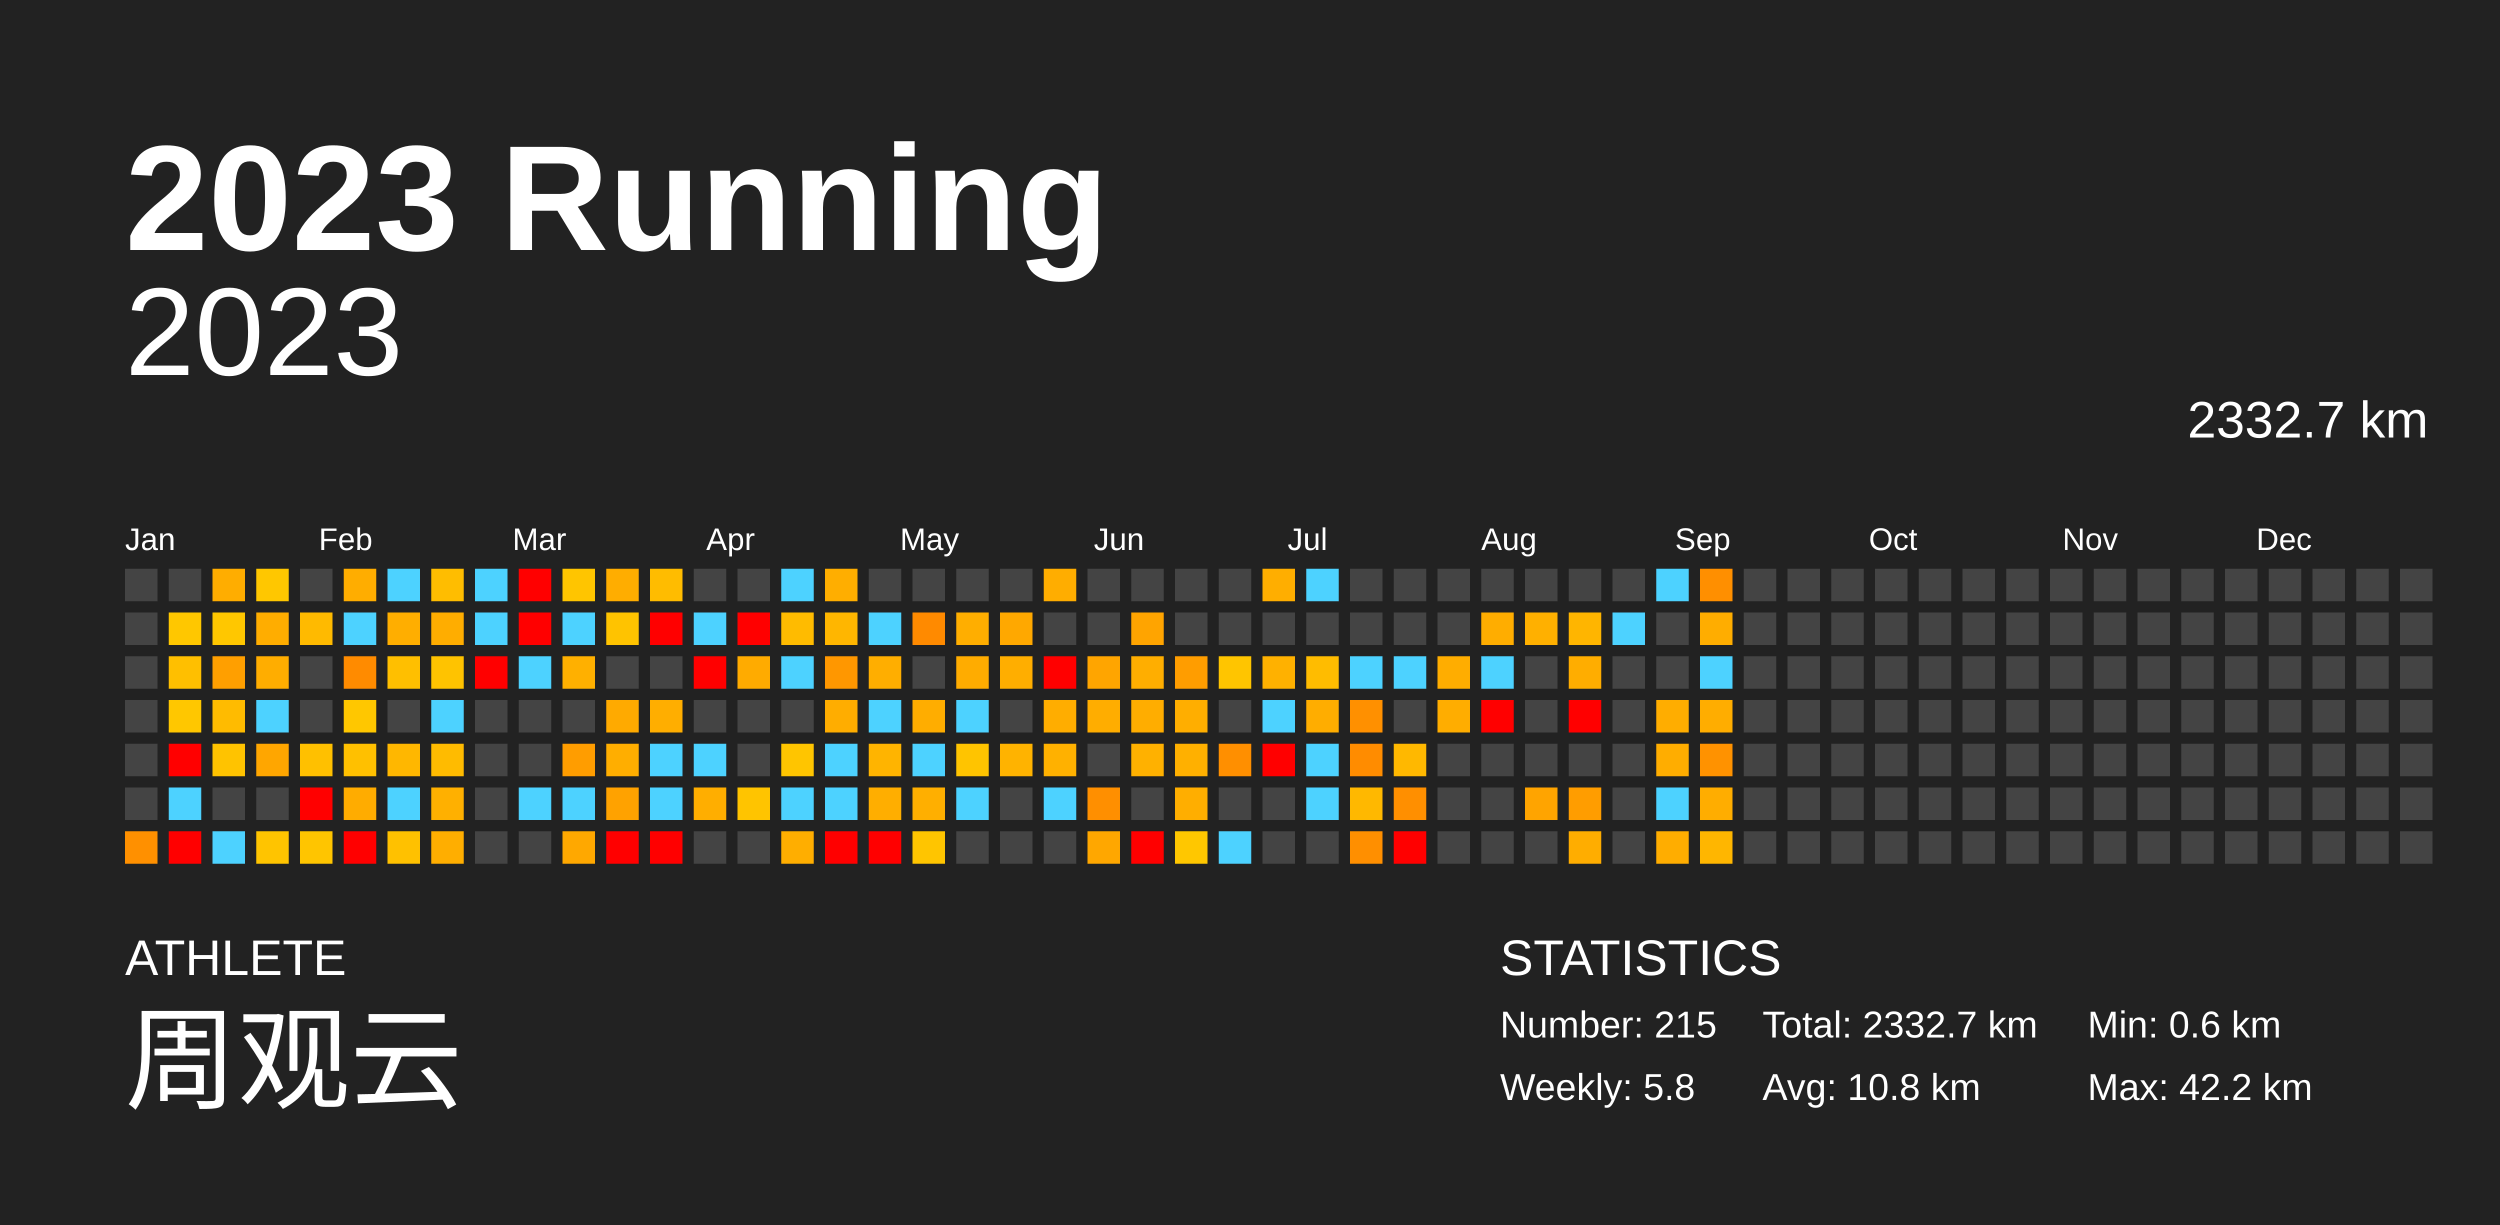
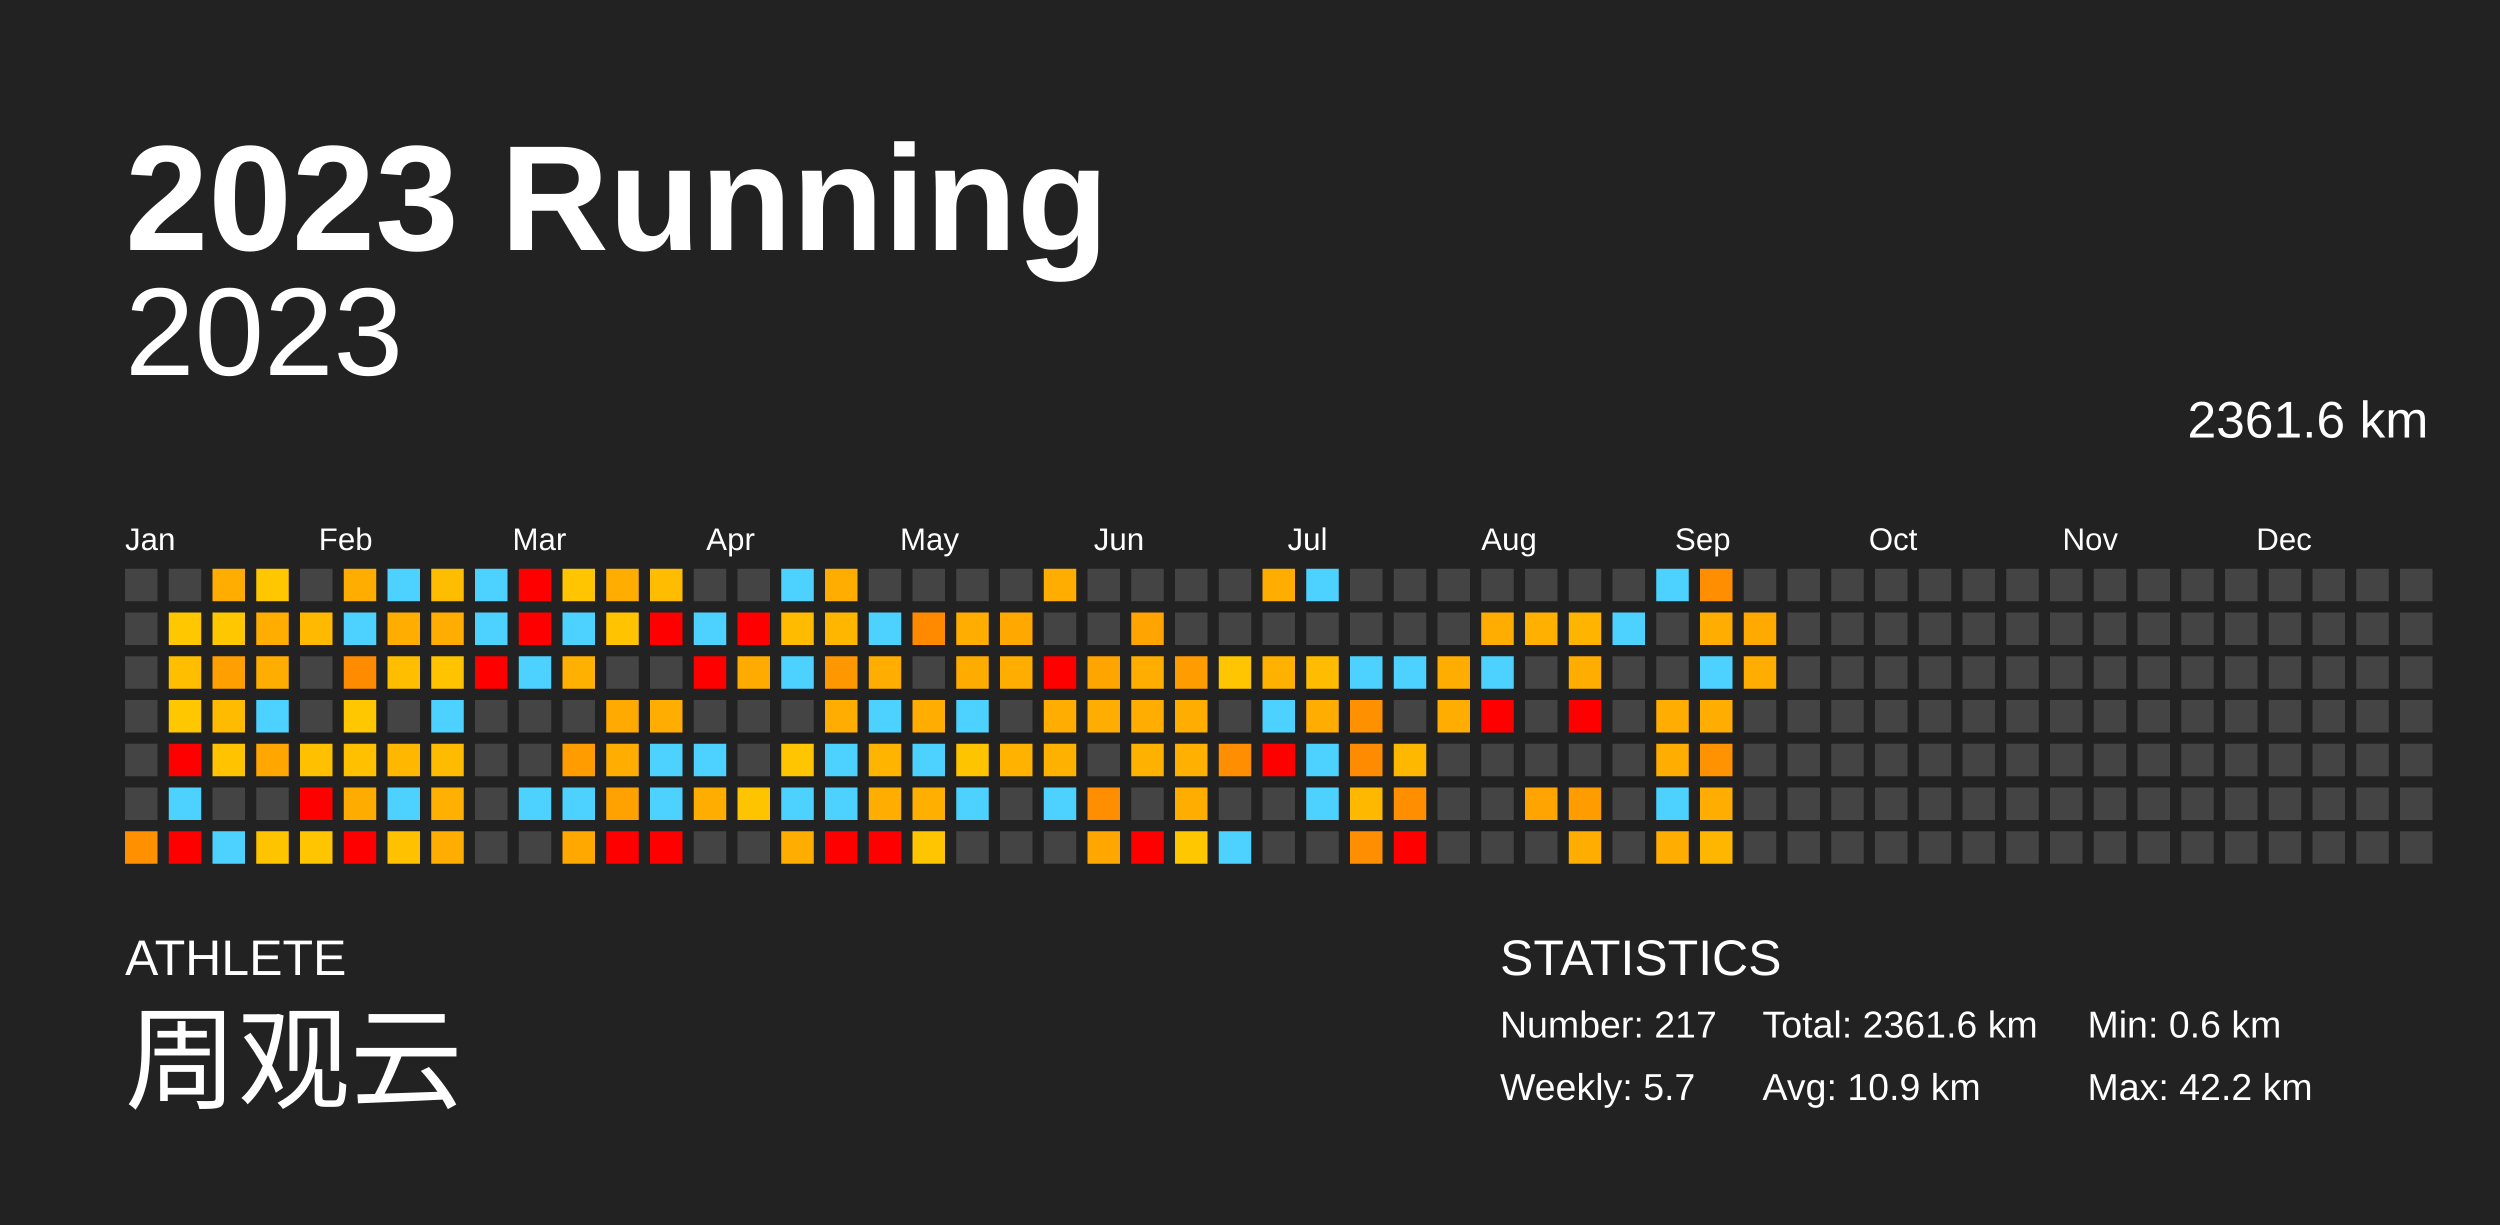
<svg xmlns="http://www.w3.org/2000/svg" baseProfile="full" height="98mm" version="1.1" viewBox="0,0,200,98" width="200mm">
  <defs />
  <rect fill="#222222" height="98" width="200" x="0" y="0" />
  <text fill="#FFFFFF" style="font-size:12px; font-family:Arial; font-weight:bold;" x="10" y="20">2023 Running</text>
  <text fill="#FFFFFF" style="font-size:4px; font-family:Arial" x="10" y="78">ATHLETE</text>
  <text fill="#FFFFFF" style="font-size:9px; font-family:Arial" x="10" y="88">周观云</text>
  <text fill="#FFFFFF" style="font-size:4px; font-family:Arial" x="120" y="78">STATISTICS</text>
-   <text fill="#FFFFFF" style="font-size:3px; font-family:Arial" x="120" y="83">Number: 215</text>
-   <text fill="#FFFFFF" style="font-size:3px; font-family:Arial" x="120" y="88">Weekly: 5.8</text>
-   <text fill="#FFFFFF" style="font-size:3px; font-family:Arial" x="141" y="83">Total: 2332.7 km</text>
-   <text fill="#FFFFFF" style="font-size:3px; font-family:Arial" x="141" y="88">Avg: 10.8 km</text>
+   <text fill="#FFFFFF" style="font-size:3px; font-family:Arial" x="120" y="83">Number: 217</text>
+   <text fill="#FFFFFF" style="font-size:3px; font-family:Arial" x="120" y="88">Weekly: 5.7</text>
+   <text fill="#FFFFFF" style="font-size:3px; font-family:Arial" x="141" y="83">Total: 2361.6 km</text>
+   <text fill="#FFFFFF" style="font-size:3px; font-family:Arial" x="141" y="88">Avg: 10.9 km</text>
  <text fill="#FFFFFF" style="font-size:3px; font-family:Arial" x="167" y="83">Min: 0.6 km</text>
  <text fill="#FFFFFF" style="font-size:3px; font-family:Arial" x="167" y="88">Max: 42.2 km</text>
  <text alignment-baseline="hanging" fill="#FFFFFF" style="font-size:10.0px; font-family:Arial;" x="10" y="30">2023</text>
-   <text alignment-baseline="hanging" fill="#FFFFFF" style="font-size:4.125px; font-family:Arial;" x="175" y="35">2332.7 km</text>
+   <text alignment-baseline="hanging" fill="#FFFFFF" style="font-size:4.125px; font-family:Arial;" x="175" y="35">2361.6 km</text>
  <text fill="#FFFFFF" style="font-size:2.5px; font-family:Arial" x="10.0" y="44">Jan</text>
  <text fill="#FFFFFF" style="font-size:2.5px; font-family:Arial" x="25.5" y="44">Feb</text>
  <text fill="#FFFFFF" style="font-size:2.5px; font-family:Arial" x="41.0" y="44">Mar</text>
  <text fill="#FFFFFF" style="font-size:2.5px; font-family:Arial" x="56.5" y="44">Apr</text>
  <text fill="#FFFFFF" style="font-size:2.5px; font-family:Arial" x="72.0" y="44">May</text>
  <text fill="#FFFFFF" style="font-size:2.5px; font-family:Arial" x="87.5" y="44">Jun</text>
  <text fill="#FFFFFF" style="font-size:2.5px; font-family:Arial" x="103.0" y="44">Jul</text>
  <text fill="#FFFFFF" style="font-size:2.5px; font-family:Arial" x="118.5" y="44">Aug</text>
  <text fill="#FFFFFF" style="font-size:2.5px; font-family:Arial" x="134.0" y="44">Sep</text>
  <text fill="#FFFFFF" style="font-size:2.5px; font-family:Arial" x="149.5" y="44">Oct</text>
  <text fill="#FFFFFF" style="font-size:2.5px; font-family:Arial" x="165.0" y="44">Nov</text>
  <text fill="#FFFFFF" style="font-size:2.5px; font-family:Arial" x="180.5" y="44">Dec</text>
  <rect fill="#444444" height="2.6" width="2.6" x="10.0" y="45.5" />
  <rect fill="#444444" height="2.6" width="2.6" x="10.0" y="49.0" />
  <rect fill="#444444" height="2.6" width="2.6" x="10.0" y="52.5" />
  <rect fill="#444444" height="2.6" width="2.6" x="10.0" y="56.0" />
  <rect fill="#444444" height="2.6" width="2.6" x="10.0" y="59.5" />
  <rect fill="#444444" height="2.6" width="2.6" x="10.0" y="63.0" />
  <rect fill="#ff9000" height="2.6" width="2.6" x="10.0" y="66.5" />
  <rect fill="#444444" height="2.6" width="2.6" x="13.5" y="45.5" />
  <rect fill="#ffc700" height="2.6" width="2.6" x="13.5" y="49.0" />
  <rect fill="#ffbf00" height="2.6" width="2.6" x="13.5" y="52.5" />
  <rect fill="#ffc700" height="2.6" width="2.6" x="13.5" y="56.0" />
  <rect fill="red" height="2.6" width="2.6" x="13.5" y="59.5" />
  <rect fill="#4dd2ff" height="2.6" width="2.6" x="13.5" y="63.0" />
  <rect fill="red" height="2.6" width="2.6" x="13.5" y="66.5" />
  <rect fill="#ffad00" height="2.6" width="2.6" x="17.0" y="45.5" />
  <rect fill="#ffc700" height="2.6" width="2.6" x="17.0" y="49.0" />
  <rect fill="#ff9f00" height="2.6" width="2.6" x="17.0" y="52.5" />
  <rect fill="#ffbb00" height="2.6" width="2.6" x="17.0" y="56.0" />
  <rect fill="#ffc300" height="2.6" width="2.6" x="17.0" y="59.5" />
  <rect fill="#444444" height="2.6" width="2.6" x="17.0" y="63.0" />
  <rect fill="#4dd2ff" height="2.6" width="2.6" x="17.0" y="66.5" />
  <rect fill="#ffc700" height="2.6" width="2.6" x="20.5" y="45.5" />
  <rect fill="#ffad00" height="2.6" width="2.6" x="20.5" y="49.0" />
  <rect fill="#ffad00" height="2.6" width="2.6" x="20.5" y="52.5" />
  <rect fill="#4dd2ff" height="2.6" width="2.6" x="20.5" y="56.0" />
  <rect fill="#ffa600" height="2.6" width="2.6" x="20.5" y="59.5" />
  <rect fill="#444444" height="2.6" width="2.6" x="20.5" y="63.0" />
  <rect fill="#ffc400" height="2.6" width="2.6" x="20.5" y="66.5" />
  <rect fill="#444444" height="2.6" width="2.6" x="24.0" y="45.5" />
  <rect fill="#ffba00" height="2.6" width="2.6" x="24.0" y="49.0" />
  <rect fill="#444444" height="2.6" width="2.6" x="24.0" y="52.5" />
  <rect fill="#444444" height="2.6" width="2.6" x="24.0" y="56.0" />
  <rect fill="#ffc000" height="2.6" width="2.6" x="24.0" y="59.5" />
  <rect fill="red" height="2.6" width="2.6" x="24.0" y="63.0" />
  <rect fill="#ffc500" height="2.6" width="2.6" x="24.0" y="66.5" />
  <rect fill="#ffad00" height="2.6" width="2.6" x="27.5" y="45.5" />
  <rect fill="#4dd2ff" height="2.6" width="2.6" x="27.5" y="49.0" />
  <rect fill="#ff8b00" height="2.6" width="2.6" x="27.5" y="52.5" />
  <rect fill="#ffc700" height="2.6" width="2.6" x="27.5" y="56.0" />
  <rect fill="#ffc000" height="2.6" width="2.6" x="27.5" y="59.5" />
  <rect fill="#ffac00" height="2.6" width="2.6" x="27.5" y="63.0" />
  <rect fill="red" height="2.6" width="2.6" x="27.5" y="66.5" />
  <rect fill="#4dd2ff" height="2.6" width="2.6" x="31.0" y="45.5" />
  <rect fill="#ffae00" height="2.6" width="2.6" x="31.0" y="49.0" />
  <rect fill="#ffbf00" height="2.6" width="2.6" x="31.0" y="52.5" />
  <rect fill="#444444" height="2.6" width="2.6" x="31.0" y="56.0" />
  <rect fill="#ffb700" height="2.6" width="2.6" x="31.0" y="59.5" />
  <rect fill="#4dd2ff" height="2.6" width="2.6" x="31.0" y="63.0" />
  <rect fill="#ffc100" height="2.6" width="2.6" x="31.0" y="66.5" />
  <rect fill="#ffbd00" height="2.6" width="2.6" x="34.5" y="45.5" />
  <rect fill="#ffad00" height="2.6" width="2.6" x="34.5" y="49.0" />
  <rect fill="#ffc300" height="2.6" width="2.6" x="34.5" y="52.5" />
  <rect fill="#4dd2ff" height="2.6" width="2.6" x="34.5" y="56.0" />
  <rect fill="#ffbb00" height="2.6" width="2.6" x="34.5" y="59.5" />
  <rect fill="#ffb000" height="2.6" width="2.6" x="34.5" y="63.0" />
  <rect fill="#ffae00" height="2.6" width="2.6" x="34.5" y="66.5" />
  <rect fill="#4dd2ff" height="2.6" width="2.6" x="38.0" y="45.5" />
  <rect fill="#4dd2ff" height="2.6" width="2.6" x="38.0" y="49.0" />
  <rect fill="red" height="2.6" width="2.6" x="38.0" y="52.5" />
  <rect fill="#444444" height="2.6" width="2.6" x="38.0" y="56.0" />
  <rect fill="#444444" height="2.6" width="2.6" x="38.0" y="59.5" />
  <rect fill="#444444" height="2.6" width="2.6" x="38.0" y="63.0" />
  <rect fill="#444444" height="2.6" width="2.6" x="38.0" y="66.5" />
  <rect fill="red" height="2.6" width="2.6" x="41.5" y="45.5" />
  <rect fill="red" height="2.6" width="2.6" x="41.5" y="49.0" />
  <rect fill="#4dd2ff" height="2.6" width="2.6" x="41.5" y="52.5" />
  <rect fill="#444444" height="2.6" width="2.6" x="41.5" y="56.0" />
  <rect fill="#444444" height="2.6" width="2.6" x="41.5" y="59.5" />
  <rect fill="#4dd2ff" height="2.6" width="2.6" x="41.5" y="63.0" />
  <rect fill="#444444" height="2.6" width="2.6" x="41.5" y="66.5" />
  <rect fill="#ffc500" height="2.6" width="2.6" x="45.0" y="45.5" />
  <rect fill="#4dd2ff" height="2.6" width="2.6" x="45.0" y="49.0" />
  <rect fill="#ffb000" height="2.6" width="2.6" x="45.0" y="52.5" />
  <rect fill="#444444" height="2.6" width="2.6" x="45.0" y="56.0" />
  <rect fill="#ff9d00" height="2.6" width="2.6" x="45.0" y="59.5" />
  <rect fill="#4dd2ff" height="2.6" width="2.6" x="45.0" y="63.0" />
  <rect fill="#ffa800" height="2.6" width="2.6" x="45.0" y="66.5" />
  <rect fill="#ffad00" height="2.6" width="2.6" x="48.5" y="45.5" />
  <rect fill="#ffc300" height="2.6" width="2.6" x="48.5" y="49.0" />
  <rect fill="#444444" height="2.6" width="2.6" x="48.5" y="52.5" />
  <rect fill="#ffaa00" height="2.6" width="2.6" x="48.5" y="56.0" />
  <rect fill="#ffae00" height="2.6" width="2.6" x="48.5" y="59.5" />
  <rect fill="#ffa200" height="2.6" width="2.6" x="48.5" y="63.0" />
  <rect fill="red" height="2.6" width="2.6" x="48.5" y="66.5" />
  <rect fill="#ffbc00" height="2.6" width="2.6" x="52.0" y="45.5" />
  <rect fill="red" height="2.6" width="2.6" x="52.0" y="49.0" />
  <rect fill="#444444" height="2.6" width="2.6" x="52.0" y="52.5" />
  <rect fill="#ffae00" height="2.6" width="2.6" x="52.0" y="56.0" />
  <rect fill="#4dd2ff" height="2.6" width="2.6" x="52.0" y="59.5" />
  <rect fill="#4dd2ff" height="2.6" width="2.6" x="52.0" y="63.0" />
  <rect fill="red" height="2.6" width="2.6" x="52.0" y="66.5" />
  <rect fill="#444444" height="2.6" width="2.6" x="55.5" y="45.5" />
  <rect fill="#4dd2ff" height="2.6" width="2.6" x="55.5" y="49.0" />
  <rect fill="red" height="2.6" width="2.6" x="55.5" y="52.5" />
  <rect fill="#444444" height="2.6" width="2.6" x="55.5" y="56.0" />
  <rect fill="#4dd2ff" height="2.6" width="2.6" x="55.5" y="59.5" />
  <rect fill="#ffae00" height="2.6" width="2.6" x="55.5" y="63.0" />
  <rect fill="#444444" height="2.6" width="2.6" x="55.5" y="66.5" />
  <rect fill="#444444" height="2.6" width="2.6" x="59.0" y="45.5" />
  <rect fill="red" height="2.6" width="2.6" x="59.0" y="49.0" />
  <rect fill="#ffab00" height="2.6" width="2.6" x="59.0" y="52.5" />
  <rect fill="#444444" height="2.6" width="2.6" x="59.0" y="56.0" />
  <rect fill="#444444" height="2.6" width="2.6" x="59.0" y="59.5" />
  <rect fill="#ffc400" height="2.6" width="2.6" x="59.0" y="63.0" />
  <rect fill="#444444" height="2.6" width="2.6" x="59.0" y="66.5" />
  <rect fill="#4dd2ff" height="2.6" width="2.6" x="62.5" y="45.5" />
  <rect fill="#ffbb00" height="2.6" width="2.6" x="62.5" y="49.0" />
  <rect fill="#4dd2ff" height="2.6" width="2.6" x="62.5" y="52.5" />
  <rect fill="#444444" height="2.6" width="2.6" x="62.5" y="56.0" />
  <rect fill="#ffc500" height="2.6" width="2.6" x="62.5" y="59.5" />
  <rect fill="#4dd2ff" height="2.6" width="2.6" x="62.5" y="63.0" />
  <rect fill="#ffae00" height="2.6" width="2.6" x="62.5" y="66.5" />
  <rect fill="#ffae00" height="2.6" width="2.6" x="66.0" y="45.5" />
  <rect fill="#ffb600" height="2.6" width="2.6" x="66.0" y="49.0" />
  <rect fill="#ff9700" height="2.6" width="2.6" x="66.0" y="52.5" />
  <rect fill="#ffad00" height="2.6" width="2.6" x="66.0" y="56.0" />
  <rect fill="#4dd2ff" height="2.6" width="2.6" x="66.0" y="59.5" />
  <rect fill="#4dd2ff" height="2.6" width="2.6" x="66.0" y="63.0" />
  <rect fill="red" height="2.6" width="2.6" x="66.0" y="66.5" />
  <rect fill="#444444" height="2.6" width="2.6" x="69.5" y="45.5" />
  <rect fill="#4dd2ff" height="2.6" width="2.6" x="69.5" y="49.0" />
  <rect fill="#ffae00" height="2.6" width="2.6" x="69.5" y="52.5" />
  <rect fill="#4dd2ff" height="2.6" width="2.6" x="69.5" y="56.0" />
  <rect fill="#ffb400" height="2.6" width="2.6" x="69.5" y="59.5" />
  <rect fill="#ffae00" height="2.6" width="2.6" x="69.5" y="63.0" />
  <rect fill="red" height="2.6" width="2.6" x="69.5" y="66.5" />
  <rect fill="#444444" height="2.6" width="2.6" x="73.0" y="45.5" />
  <rect fill="#ff8a00" height="2.6" width="2.6" x="73.0" y="49.0" />
  <rect fill="#444444" height="2.6" width="2.6" x="73.0" y="52.5" />
  <rect fill="#ffad00" height="2.6" width="2.6" x="73.0" y="56.0" />
  <rect fill="#4dd2ff" height="2.6" width="2.6" x="73.0" y="59.5" />
  <rect fill="#ffaf00" height="2.6" width="2.6" x="73.0" y="63.0" />
  <rect fill="#ffc500" height="2.6" width="2.6" x="73.0" y="66.5" />
  <rect fill="#444444" height="2.6" width="2.6" x="76.5" y="45.5" />
  <rect fill="#ffae00" height="2.6" width="2.6" x="76.5" y="49.0" />
  <rect fill="#ffac00" height="2.6" width="2.6" x="76.5" y="52.5" />
  <rect fill="#4dd2ff" height="2.6" width="2.6" x="76.5" y="56.0" />
  <rect fill="#ffc400" height="2.6" width="2.6" x="76.5" y="59.5" />
  <rect fill="#4dd2ff" height="2.6" width="2.6" x="76.5" y="63.0" />
  <rect fill="#444444" height="2.6" width="2.6" x="76.5" y="66.5" />
  <rect fill="#444444" height="2.6" width="2.6" x="80.0" y="45.5" />
  <rect fill="#ffa800" height="2.6" width="2.6" x="80.0" y="49.0" />
  <rect fill="#ffae00" height="2.6" width="2.6" x="80.0" y="52.5" />
  <rect fill="#444444" height="2.6" width="2.6" x="80.0" y="56.0" />
  <rect fill="#ffb300" height="2.6" width="2.6" x="80.0" y="59.5" />
  <rect fill="#444444" height="2.6" width="2.6" x="80.0" y="63.0" />
  <rect fill="#444444" height="2.6" width="2.6" x="80.0" y="66.5" />
  <rect fill="#ffad00" height="2.6" width="2.6" x="83.5" y="45.5" />
  <rect fill="#444444" height="2.6" width="2.6" x="83.5" y="49.0" />
  <rect fill="red" height="2.6" width="2.6" x="83.5" y="52.5" />
  <rect fill="#ffad00" height="2.6" width="2.6" x="83.5" y="56.0" />
  <rect fill="#ffb100" height="2.6" width="2.6" x="83.5" y="59.5" />
  <rect fill="#4dd2ff" height="2.6" width="2.6" x="83.5" y="63.0" />
  <rect fill="#444444" height="2.6" width="2.6" x="83.5" y="66.5" />
  <rect fill="#444444" height="2.6" width="2.6" x="87.0" y="45.5" />
  <rect fill="#444444" height="2.6" width="2.6" x="87.0" y="49.0" />
  <rect fill="#ffa500" height="2.6" width="2.6" x="87.0" y="52.5" />
  <rect fill="#ffad00" height="2.6" width="2.6" x="87.0" y="56.0" />
  <rect fill="#444444" height="2.6" width="2.6" x="87.0" y="59.5" />
  <rect fill="#ff8f00" height="2.6" width="2.6" x="87.0" y="63.0" />
  <rect fill="#ffa700" height="2.6" width="2.6" x="87.0" y="66.5" />
  <rect fill="#444444" height="2.6" width="2.6" x="90.5" y="45.5" />
  <rect fill="#ffa400" height="2.6" width="2.6" x="90.5" y="49.0" />
  <rect fill="#ffae00" height="2.6" width="2.6" x="90.5" y="52.5" />
  <rect fill="#ffad00" height="2.6" width="2.6" x="90.5" y="56.0" />
  <rect fill="#ffb100" height="2.6" width="2.6" x="90.5" y="59.5" />
  <rect fill="#444444" height="2.6" width="2.6" x="90.5" y="63.0" />
  <rect fill="red" height="2.6" width="2.6" x="90.5" y="66.5" />
  <rect fill="#444444" height="2.6" width="2.6" x="94.0" y="45.5" />
  <rect fill="#444444" height="2.6" width="2.6" x="94.0" y="49.0" />
  <rect fill="#ff9d00" height="2.6" width="2.6" x="94.0" y="52.5" />
  <rect fill="#ffae00" height="2.6" width="2.6" x="94.0" y="56.0" />
  <rect fill="#ffb000" height="2.6" width="2.6" x="94.0" y="59.5" />
  <rect fill="#ffae00" height="2.6" width="2.6" x="94.0" y="63.0" />
  <rect fill="#ffc700" height="2.6" width="2.6" x="94.0" y="66.5" />
  <rect fill="#444444" height="2.6" width="2.6" x="97.5" y="45.5" />
  <rect fill="#444444" height="2.6" width="2.6" x="97.5" y="49.0" />
  <rect fill="#ffc500" height="2.6" width="2.6" x="97.5" y="52.5" />
  <rect fill="#444444" height="2.6" width="2.6" x="97.5" y="56.0" />
  <rect fill="#ff8f00" height="2.6" width="2.6" x="97.5" y="59.5" />
  <rect fill="#444444" height="2.6" width="2.6" x="97.5" y="63.0" />
  <rect fill="#4dd2ff" height="2.6" width="2.6" x="97.5" y="66.5" />
  <rect fill="#ffae00" height="2.6" width="2.6" x="101.0" y="45.5" />
  <rect fill="#444444" height="2.6" width="2.6" x="101.0" y="49.0" />
  <rect fill="#ffb100" height="2.6" width="2.6" x="101.0" y="52.5" />
  <rect fill="#4dd2ff" height="2.6" width="2.6" x="101.0" y="56.0" />
  <rect fill="red" height="2.6" width="2.6" x="101.0" y="59.5" />
  <rect fill="#444444" height="2.6" width="2.6" x="101.0" y="63.0" />
  <rect fill="#444444" height="2.6" width="2.6" x="101.0" y="66.5" />
  <rect fill="#4dd2ff" height="2.6" width="2.6" x="104.5" y="45.5" />
  <rect fill="#444444" height="2.6" width="2.6" x="104.5" y="49.0" />
  <rect fill="#ffbc00" height="2.6" width="2.6" x="104.5" y="52.5" />
  <rect fill="#ffad00" height="2.6" width="2.6" x="104.5" y="56.0" />
  <rect fill="#4dd2ff" height="2.6" width="2.6" x="104.5" y="59.5" />
  <rect fill="#4dd2ff" height="2.6" width="2.6" x="104.5" y="63.0" />
  <rect fill="#444444" height="2.6" width="2.6" x="104.5" y="66.5" />
  <rect fill="#444444" height="2.6" width="2.6" x="108.0" y="45.5" />
  <rect fill="#444444" height="2.6" width="2.6" x="108.0" y="49.0" />
  <rect fill="#4dd2ff" height="2.6" width="2.6" x="108.0" y="52.5" />
  <rect fill="#ff9000" height="2.6" width="2.6" x="108.0" y="56.0" />
  <rect fill="#ff8c00" height="2.6" width="2.6" x="108.0" y="59.5" />
  <rect fill="#ffb800" height="2.6" width="2.6" x="108.0" y="63.0" />
  <rect fill="#ff8f00" height="2.6" width="2.6" x="108.0" y="66.5" />
  <rect fill="#444444" height="2.6" width="2.6" x="111.5" y="45.5" />
  <rect fill="#444444" height="2.6" width="2.6" x="111.5" y="49.0" />
  <rect fill="#4dd2ff" height="2.6" width="2.6" x="111.5" y="52.5" />
  <rect fill="#444444" height="2.6" width="2.6" x="111.5" y="56.0" />
  <rect fill="#ffb800" height="2.6" width="2.6" x="111.5" y="59.5" />
  <rect fill="#ff8f00" height="2.6" width="2.6" x="111.5" y="63.0" />
  <rect fill="red" height="2.6" width="2.6" x="111.5" y="66.5" />
  <rect fill="#444444" height="2.6" width="2.6" x="115.0" y="45.5" />
  <rect fill="#444444" height="2.6" width="2.6" x="115.0" y="49.0" />
  <rect fill="#ffad00" height="2.6" width="2.6" x="115.0" y="52.5" />
  <rect fill="#ffad00" height="2.6" width="2.6" x="115.0" y="56.0" />
  <rect fill="#444444" height="2.6" width="2.6" x="115.0" y="59.5" />
  <rect fill="#444444" height="2.6" width="2.6" x="115.0" y="63.0" />
  <rect fill="#444444" height="2.6" width="2.6" x="115.0" y="66.5" />
  <rect fill="#444444" height="2.6" width="2.6" x="118.5" y="45.5" />
  <rect fill="#ffad00" height="2.6" width="2.6" x="118.5" y="49.0" />
  <rect fill="#4dd2ff" height="2.6" width="2.6" x="118.5" y="52.5" />
  <rect fill="red" height="2.6" width="2.6" x="118.5" y="56.0" />
  <rect fill="#444444" height="2.6" width="2.6" x="118.5" y="59.5" />
  <rect fill="#444444" height="2.6" width="2.6" x="118.5" y="63.0" />
  <rect fill="#444444" height="2.6" width="2.6" x="118.5" y="66.5" />
  <rect fill="#444444" height="2.6" width="2.6" x="122.0" y="45.5" />
  <rect fill="#ffb000" height="2.6" width="2.6" x="122.0" y="49.0" />
  <rect fill="#444444" height="2.6" width="2.6" x="122.0" y="52.5" />
  <rect fill="#444444" height="2.6" width="2.6" x="122.0" y="56.0" />
  <rect fill="#444444" height="2.6" width="2.6" x="122.0" y="59.5" />
  <rect fill="#ffa400" height="2.6" width="2.6" x="122.0" y="63.0" />
  <rect fill="#444444" height="2.6" width="2.6" x="122.0" y="66.5" />
  <rect fill="#444444" height="2.6" width="2.6" x="125.5" y="45.5" />
  <rect fill="#ffb500" height="2.6" width="2.6" x="125.5" y="49.0" />
  <rect fill="#ffad00" height="2.6" width="2.6" x="125.5" y="52.5" />
  <rect fill="red" height="2.6" width="2.6" x="125.5" y="56.0" />
  <rect fill="#444444" height="2.6" width="2.6" x="125.5" y="59.5" />
  <rect fill="#ff9d00" height="2.6" width="2.6" x="125.5" y="63.0" />
  <rect fill="#ffad00" height="2.6" width="2.6" x="125.5" y="66.5" />
  <rect fill="#444444" height="2.6" width="2.6" x="129.0" y="45.5" />
  <rect fill="#4dd2ff" height="2.6" width="2.6" x="129.0" y="49.0" />
  <rect fill="#444444" height="2.6" width="2.6" x="129.0" y="52.5" />
  <rect fill="#444444" height="2.6" width="2.6" x="129.0" y="56.0" />
  <rect fill="#444444" height="2.6" width="2.6" x="129.0" y="59.5" />
  <rect fill="#444444" height="2.6" width="2.6" x="129.0" y="63.0" />
  <rect fill="#444444" height="2.6" width="2.6" x="129.0" y="66.5" />
  <rect fill="#4dd2ff" height="2.6" width="2.6" x="132.5" y="45.5" />
  <rect fill="#444444" height="2.6" width="2.6" x="132.5" y="49.0" />
  <rect fill="#444444" height="2.6" width="2.6" x="132.5" y="52.5" />
  <rect fill="#ffad00" height="2.6" width="2.6" x="132.5" y="56.0" />
  <rect fill="#ffad00" height="2.6" width="2.6" x="132.5" y="59.5" />
  <rect fill="#4dd2ff" height="2.6" width="2.6" x="132.5" y="63.0" />
  <rect fill="#ffad00" height="2.6" width="2.6" x="132.5" y="66.5" />
  <rect fill="#ff8f00" height="2.6" width="2.6" x="136.0" y="45.5" />
  <rect fill="#ffad00" height="2.6" width="2.6" x="136.0" y="49.0" />
  <rect fill="#4dd2ff" height="2.6" width="2.6" x="136.0" y="52.5" />
  <rect fill="#ffad00" height="2.6" width="2.6" x="136.0" y="56.0" />
  <rect fill="#ff9200" height="2.6" width="2.6" x="136.0" y="59.5" />
  <rect fill="#ffad00" height="2.6" width="2.6" x="136.0" y="63.0" />
  <rect fill="#ffb600" height="2.6" width="2.6" x="136.0" y="66.5" />
  <rect fill="#444444" height="2.6" width="2.6" x="139.5" y="45.5" />
-   <rect fill="#444444" height="2.6" width="2.6" x="139.5" y="49.0" />
-   <rect fill="#444444" height="2.6" width="2.6" x="139.5" y="52.5" />
+   <rect fill="#ffaa00" height="2.6" width="2.6" x="139.5" y="49.0" />
+   <rect fill="#ffad00" height="2.6" width="2.6" x="139.5" y="52.5" />
  <rect fill="#444444" height="2.6" width="2.6" x="139.5" y="56.0" />
  <rect fill="#444444" height="2.6" width="2.6" x="139.5" y="59.5" />
  <rect fill="#444444" height="2.6" width="2.6" x="139.5" y="63.0" />
  <rect fill="#444444" height="2.6" width="2.6" x="139.5" y="66.5" />
  <rect fill="#444444" height="2.6" width="2.6" x="143.0" y="45.5" />
  <rect fill="#444444" height="2.6" width="2.6" x="143.0" y="49.0" />
  <rect fill="#444444" height="2.6" width="2.6" x="143.0" y="52.5" />
  <rect fill="#444444" height="2.6" width="2.6" x="143.0" y="56.0" />
  <rect fill="#444444" height="2.6" width="2.6" x="143.0" y="59.5" />
  <rect fill="#444444" height="2.6" width="2.6" x="143.0" y="63.0" />
  <rect fill="#444444" height="2.6" width="2.6" x="143.0" y="66.5" />
  <rect fill="#444444" height="2.6" width="2.6" x="146.5" y="45.5" />
  <rect fill="#444444" height="2.6" width="2.6" x="146.5" y="49.0" />
  <rect fill="#444444" height="2.6" width="2.6" x="146.5" y="52.5" />
  <rect fill="#444444" height="2.6" width="2.6" x="146.5" y="56.0" />
  <rect fill="#444444" height="2.6" width="2.6" x="146.5" y="59.5" />
  <rect fill="#444444" height="2.6" width="2.6" x="146.5" y="63.0" />
  <rect fill="#444444" height="2.6" width="2.6" x="146.5" y="66.5" />
  <rect fill="#444444" height="2.6" width="2.6" x="150.0" y="45.5" />
  <rect fill="#444444" height="2.6" width="2.6" x="150.0" y="49.0" />
  <rect fill="#444444" height="2.6" width="2.6" x="150.0" y="52.5" />
  <rect fill="#444444" height="2.6" width="2.6" x="150.0" y="56.0" />
  <rect fill="#444444" height="2.6" width="2.6" x="150.0" y="59.5" />
  <rect fill="#444444" height="2.6" width="2.6" x="150.0" y="63.0" />
  <rect fill="#444444" height="2.6" width="2.6" x="150.0" y="66.5" />
  <rect fill="#444444" height="2.6" width="2.6" x="153.5" y="45.5" />
  <rect fill="#444444" height="2.6" width="2.6" x="153.5" y="49.0" />
  <rect fill="#444444" height="2.6" width="2.6" x="153.5" y="52.5" />
  <rect fill="#444444" height="2.6" width="2.6" x="153.5" y="56.0" />
  <rect fill="#444444" height="2.6" width="2.6" x="153.5" y="59.5" />
  <rect fill="#444444" height="2.6" width="2.6" x="153.5" y="63.0" />
  <rect fill="#444444" height="2.6" width="2.6" x="153.5" y="66.5" />
  <rect fill="#444444" height="2.6" width="2.6" x="157.0" y="45.5" />
  <rect fill="#444444" height="2.6" width="2.6" x="157.0" y="49.0" />
  <rect fill="#444444" height="2.6" width="2.6" x="157.0" y="52.5" />
  <rect fill="#444444" height="2.6" width="2.6" x="157.0" y="56.0" />
  <rect fill="#444444" height="2.6" width="2.6" x="157.0" y="59.5" />
  <rect fill="#444444" height="2.6" width="2.6" x="157.0" y="63.0" />
  <rect fill="#444444" height="2.6" width="2.6" x="157.0" y="66.5" />
  <rect fill="#444444" height="2.6" width="2.6" x="160.5" y="45.5" />
  <rect fill="#444444" height="2.6" width="2.6" x="160.5" y="49.0" />
  <rect fill="#444444" height="2.6" width="2.6" x="160.5" y="52.5" />
  <rect fill="#444444" height="2.6" width="2.6" x="160.5" y="56.0" />
  <rect fill="#444444" height="2.6" width="2.6" x="160.5" y="59.5" />
  <rect fill="#444444" height="2.6" width="2.6" x="160.5" y="63.0" />
  <rect fill="#444444" height="2.6" width="2.6" x="160.5" y="66.5" />
  <rect fill="#444444" height="2.6" width="2.6" x="164.0" y="45.5" />
  <rect fill="#444444" height="2.6" width="2.6" x="164.0" y="49.0" />
  <rect fill="#444444" height="2.6" width="2.6" x="164.0" y="52.5" />
  <rect fill="#444444" height="2.6" width="2.6" x="164.0" y="56.0" />
  <rect fill="#444444" height="2.6" width="2.6" x="164.0" y="59.5" />
  <rect fill="#444444" height="2.6" width="2.6" x="164.0" y="63.0" />
  <rect fill="#444444" height="2.6" width="2.6" x="164.0" y="66.5" />
  <rect fill="#444444" height="2.6" width="2.6" x="167.5" y="45.5" />
  <rect fill="#444444" height="2.6" width="2.6" x="167.5" y="49.0" />
  <rect fill="#444444" height="2.6" width="2.6" x="167.5" y="52.5" />
  <rect fill="#444444" height="2.6" width="2.6" x="167.5" y="56.0" />
  <rect fill="#444444" height="2.6" width="2.6" x="167.5" y="59.5" />
  <rect fill="#444444" height="2.6" width="2.6" x="167.5" y="63.0" />
  <rect fill="#444444" height="2.6" width="2.6" x="167.5" y="66.5" />
  <rect fill="#444444" height="2.6" width="2.6" x="171.0" y="45.5" />
  <rect fill="#444444" height="2.6" width="2.6" x="171.0" y="49.0" />
  <rect fill="#444444" height="2.6" width="2.6" x="171.0" y="52.5" />
  <rect fill="#444444" height="2.6" width="2.6" x="171.0" y="56.0" />
  <rect fill="#444444" height="2.6" width="2.6" x="171.0" y="59.5" />
  <rect fill="#444444" height="2.6" width="2.6" x="171.0" y="63.0" />
  <rect fill="#444444" height="2.6" width="2.6" x="171.0" y="66.5" />
  <rect fill="#444444" height="2.6" width="2.6" x="174.5" y="45.5" />
  <rect fill="#444444" height="2.6" width="2.6" x="174.5" y="49.0" />
  <rect fill="#444444" height="2.6" width="2.6" x="174.5" y="52.5" />
  <rect fill="#444444" height="2.6" width="2.6" x="174.5" y="56.0" />
  <rect fill="#444444" height="2.6" width="2.6" x="174.5" y="59.5" />
  <rect fill="#444444" height="2.6" width="2.6" x="174.5" y="63.0" />
  <rect fill="#444444" height="2.6" width="2.6" x="174.5" y="66.5" />
  <rect fill="#444444" height="2.6" width="2.6" x="178.0" y="45.5" />
  <rect fill="#444444" height="2.6" width="2.6" x="178.0" y="49.0" />
  <rect fill="#444444" height="2.6" width="2.6" x="178.0" y="52.5" />
  <rect fill="#444444" height="2.6" width="2.6" x="178.0" y="56.0" />
  <rect fill="#444444" height="2.6" width="2.6" x="178.0" y="59.5" />
  <rect fill="#444444" height="2.6" width="2.6" x="178.0" y="63.0" />
  <rect fill="#444444" height="2.6" width="2.6" x="178.0" y="66.5" />
  <rect fill="#444444" height="2.6" width="2.6" x="181.5" y="45.5" />
  <rect fill="#444444" height="2.6" width="2.6" x="181.5" y="49.0" />
  <rect fill="#444444" height="2.6" width="2.6" x="181.5" y="52.5" />
  <rect fill="#444444" height="2.6" width="2.6" x="181.5" y="56.0" />
  <rect fill="#444444" height="2.6" width="2.6" x="181.5" y="59.5" />
  <rect fill="#444444" height="2.6" width="2.6" x="181.5" y="63.0" />
  <rect fill="#444444" height="2.6" width="2.6" x="181.5" y="66.5" />
  <rect fill="#444444" height="2.6" width="2.6" x="185.0" y="45.5" />
  <rect fill="#444444" height="2.6" width="2.6" x="185.0" y="49.0" />
  <rect fill="#444444" height="2.6" width="2.6" x="185.0" y="52.5" />
  <rect fill="#444444" height="2.6" width="2.6" x="185.0" y="56.0" />
  <rect fill="#444444" height="2.6" width="2.6" x="185.0" y="59.5" />
  <rect fill="#444444" height="2.6" width="2.6" x="185.0" y="63.0" />
  <rect fill="#444444" height="2.6" width="2.6" x="185.0" y="66.5" />
  <rect fill="#444444" height="2.6" width="2.6" x="188.5" y="45.5" />
  <rect fill="#444444" height="2.6" width="2.6" x="188.5" y="49.0" />
  <rect fill="#444444" height="2.6" width="2.6" x="188.5" y="52.5" />
  <rect fill="#444444" height="2.6" width="2.6" x="188.5" y="56.0" />
  <rect fill="#444444" height="2.6" width="2.6" x="188.5" y="59.5" />
  <rect fill="#444444" height="2.6" width="2.6" x="188.5" y="63.0" />
  <rect fill="#444444" height="2.6" width="2.6" x="188.5" y="66.5" />
  <rect fill="#444444" height="2.6" width="2.6" x="192.0" y="45.5" />
  <rect fill="#444444" height="2.6" width="2.6" x="192.0" y="49.0" />
  <rect fill="#444444" height="2.6" width="2.6" x="192.0" y="52.5" />
  <rect fill="#444444" height="2.6" width="2.6" x="192.0" y="56.0" />
  <rect fill="#444444" height="2.6" width="2.6" x="192.0" y="59.5" />
  <rect fill="#444444" height="2.6" width="2.6" x="192.0" y="63.0" />
  <rect fill="#444444" height="2.6" width="2.6" x="192.0" y="66.5" />
</svg>
